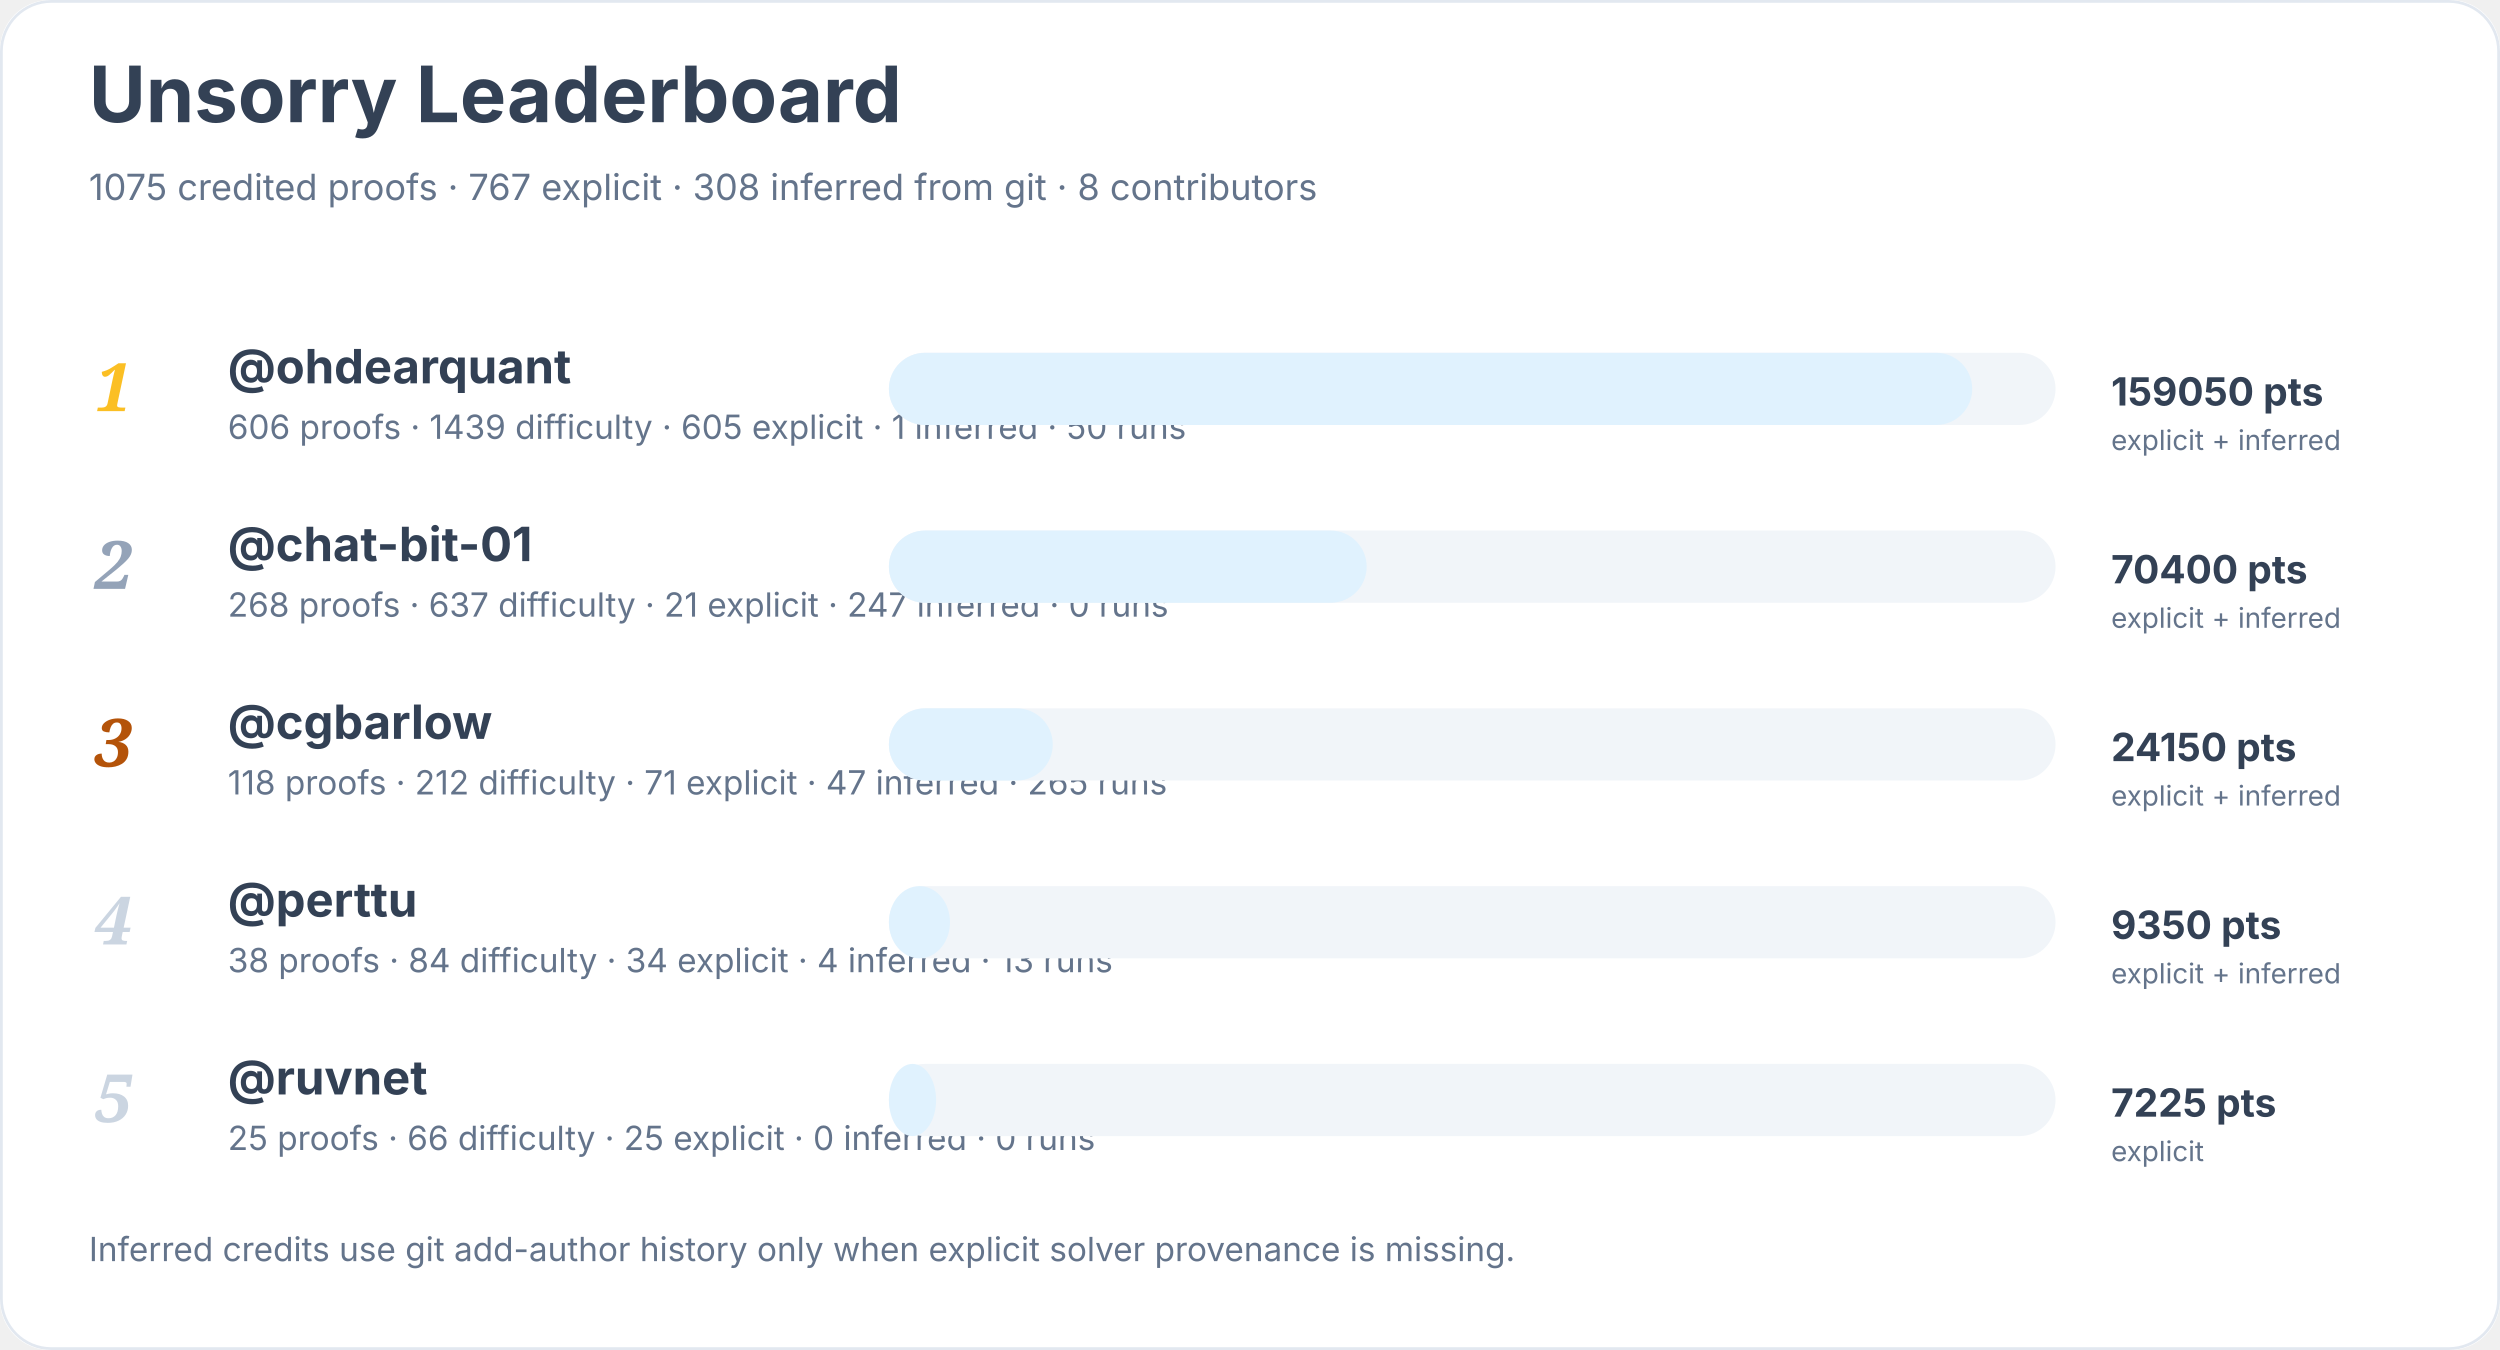
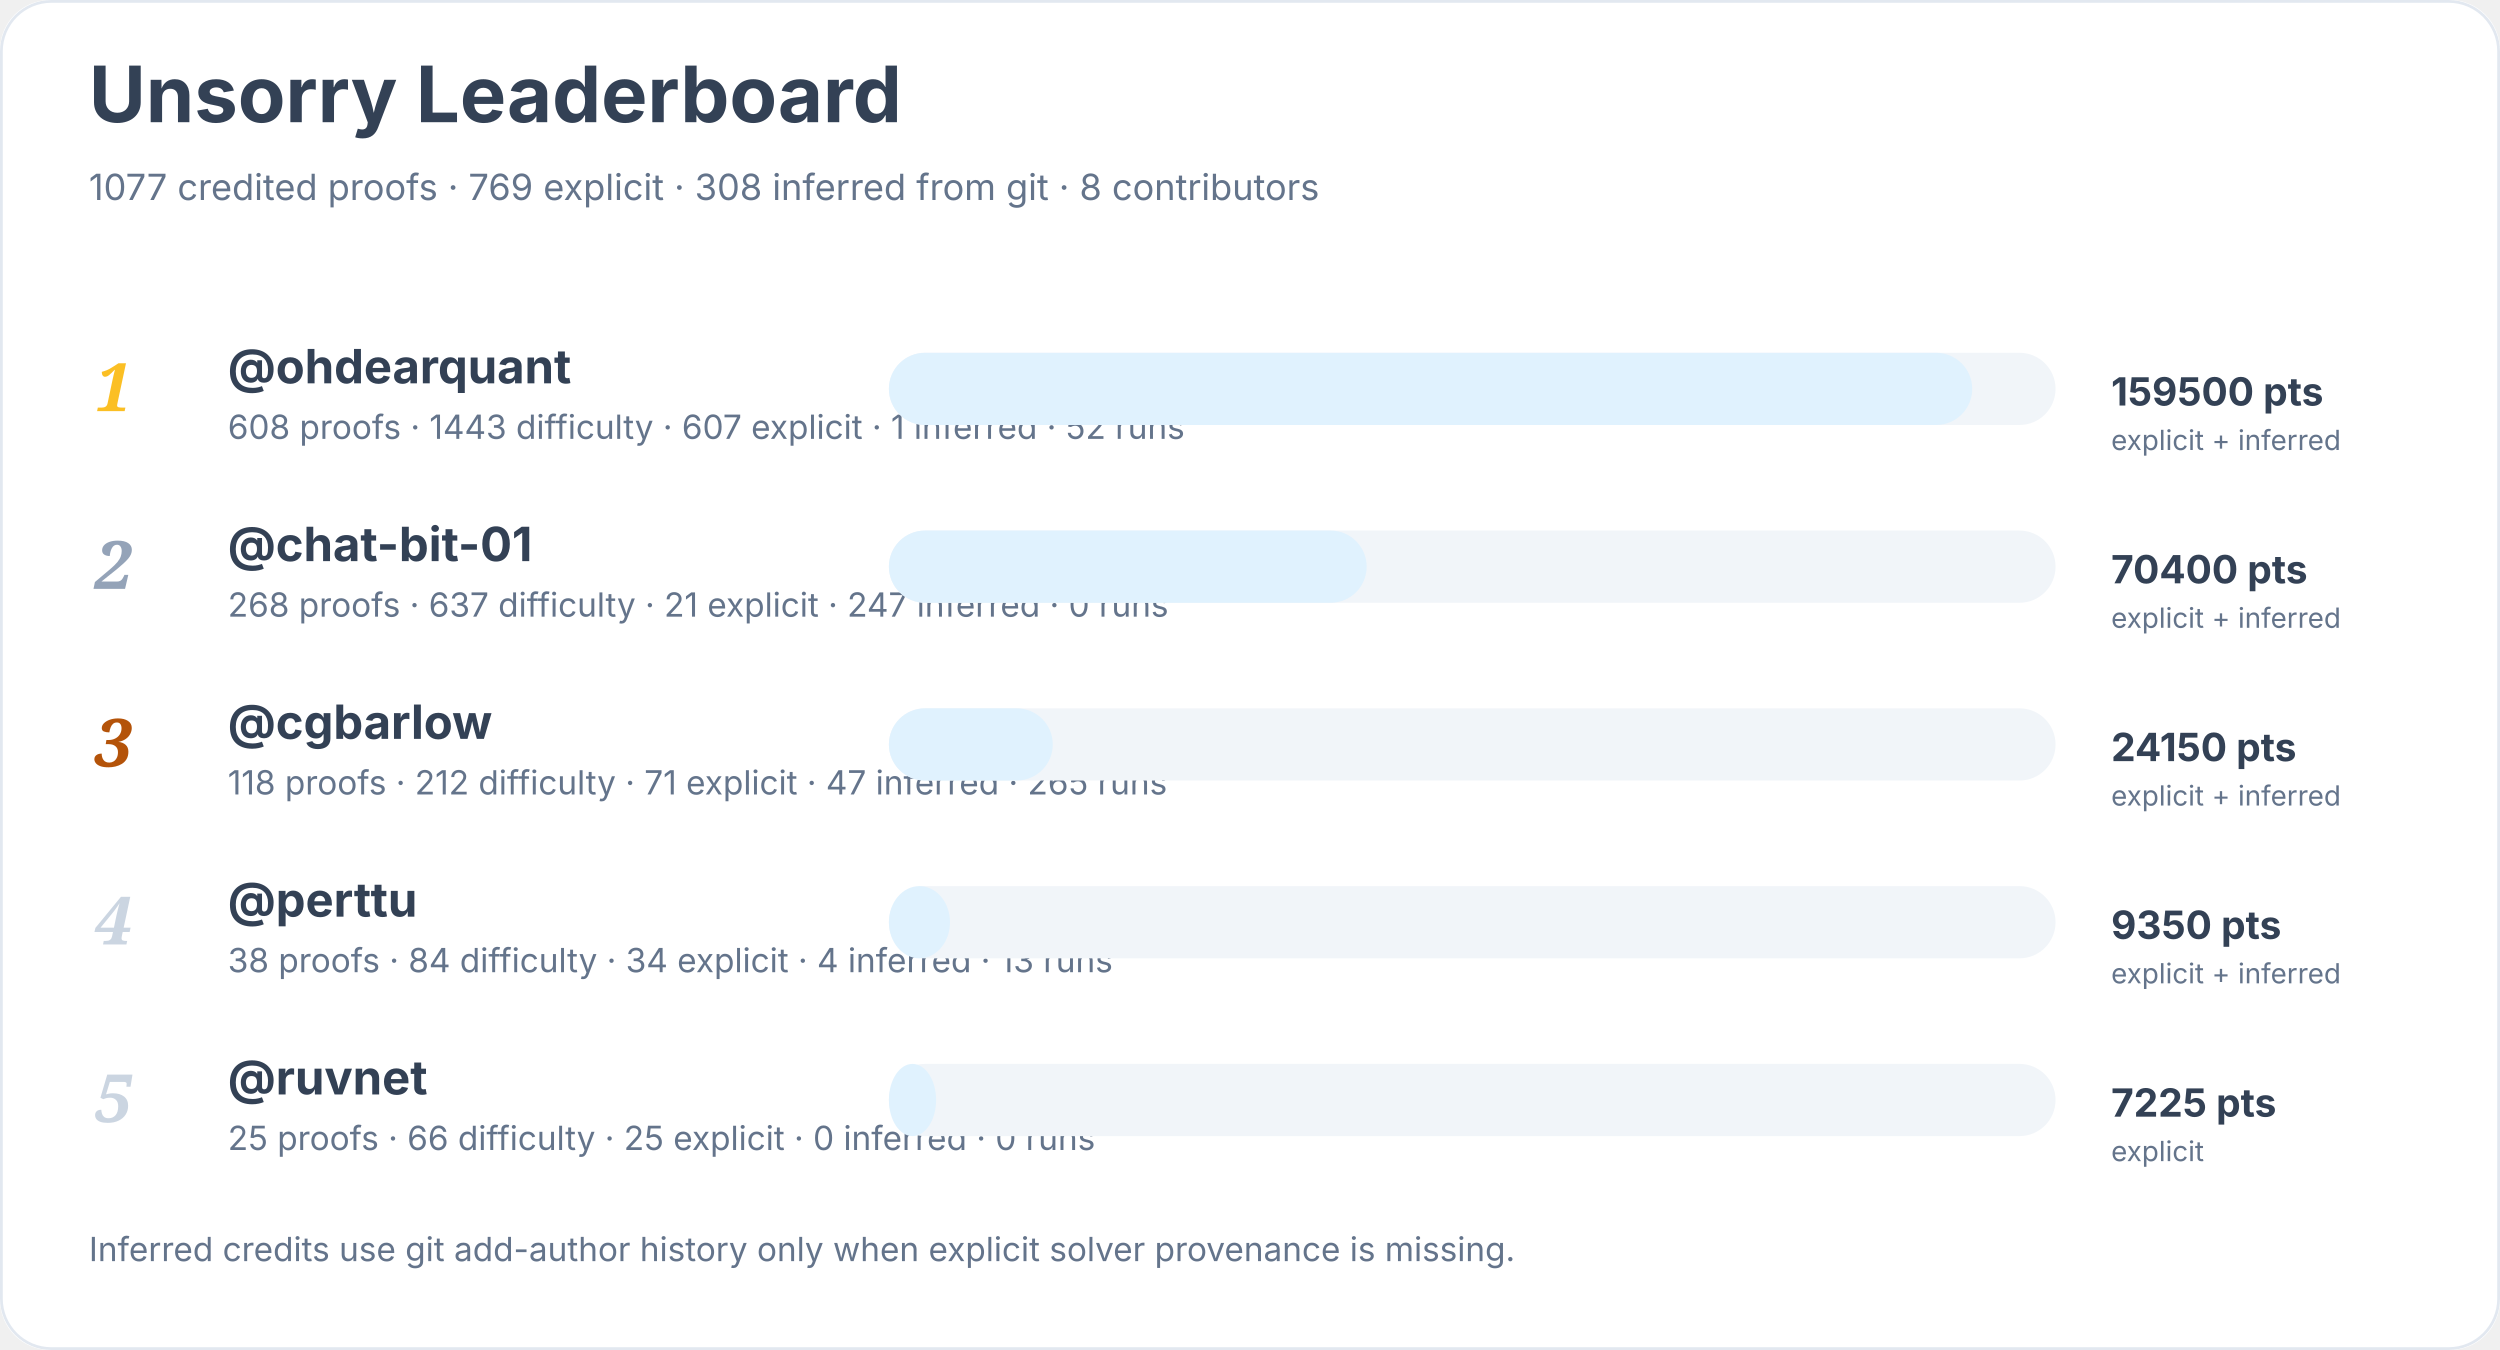
<svg xmlns="http://www.w3.org/2000/svg" width="900" height="486" viewBox="0 0 900 486" role="img" aria-labelledby="title desc">
  <rect width="900" height="100%" rx="18" fill="#ffffff" />
  <rect x="0.5" y="0.5" width="899" height="485" rx="18" fill="none" stroke="#e2e8f0" />
  <text x="32" y="44" font-family="Inter, system-ui, sans-serif" font-size="28" font-weight="700" fill="#334155">Unsorry Leaderboard</text>
-   <text x="32" y="72" font-family="Inter, system-ui, sans-serif" font-size="13" fill="#64748b">1075 credited proofs · 767 explicit · 308 inferred from git · 8 contributors</text>
+   <text x="32" y="72" font-family="Inter, system-ui, sans-serif" font-size="13" fill="#64748b">1077 credited proofs · 769 explicit · 308 inferred from git · 8 contributors</text>
  <text x="34" y="148" font-family="Georgia, serif" font-size="24" font-style="italic" font-weight="700" fill="#fbbf24">1</text>
  <a href="https://github.com/ohdearquant">
    <text x="82" y="138" font-family="Inter, system-ui, sans-serif" font-size="17" font-weight="650" fill="#334155">@ohdearquant</text>
  </a>
-   <text x="82" y="158" font-family="Inter, system-ui, sans-serif" font-size="12" fill="#64748b">606 proofs · 1439 difficulty · 605 explicit · 1 inferred · 50 runs</text>
+   <text x="82" y="158" font-family="Inter, system-ui, sans-serif" font-size="12" fill="#64748b">608 proofs · 1443 difficulty · 607 explicit · 1 inferred · 52 runs</text>
  <rect x="320" y="127" width="420" height="26" rx="13" fill="#f1f5f9" />
  <rect x="320" y="127" width="390" height="26" rx="13" fill="#e0f2fe" />
-   <text x="760" y="146" font-family="Inter, system-ui, sans-serif" font-size="14" font-weight="700" fill="#334155">159050 pts</text>
+   <text x="760" y="146" font-family="Inter, system-ui, sans-serif" font-size="14" font-weight="700" fill="#334155">159500 pts</text>
  <text x="760" y="162" font-family="Inter, system-ui, sans-serif" font-size="10" fill="#64748b">explicit + inferred</text>
  <text x="34" y="212" font-family="Georgia, serif" font-size="24" font-style="italic" font-weight="700" fill="#94a3b8">2</text>
  <a href="https://github.com/chat-bit-01">
    <text x="82" y="202" font-family="Inter, system-ui, sans-serif" font-size="17" font-weight="650" fill="#334155">@chat-bit-01</text>
  </a>
  <text x="82" y="222" font-family="Inter, system-ui, sans-serif" font-size="12" fill="#64748b">268 proofs · 637 difficulty · 21 explicit · 247 inferred · 0 runs</text>
  <rect x="320" y="191" width="420" height="26" rx="13" fill="#f1f5f9" />
  <rect x="320" y="191" width="172" height="26" rx="13" fill="#e0f2fe" />
  <text x="760" y="210" font-family="Inter, system-ui, sans-serif" font-size="14" font-weight="700" fill="#334155">70400 pts</text>
  <text x="760" y="226" font-family="Inter, system-ui, sans-serif" font-size="10" fill="#64748b">explicit + inferred</text>
  <text x="34" y="276" font-family="Georgia, serif" font-size="24" font-style="italic" font-weight="700" fill="#b45309">3</text>
  <a href="https://github.com/cgbarlow">
    <text x="82" y="266" font-family="Inter, system-ui, sans-serif" font-size="17" font-weight="650" fill="#334155">@cgbarlow</text>
  </a>
  <text x="82" y="286" font-family="Inter, system-ui, sans-serif" font-size="12" fill="#64748b">118 proofs · 212 difficulty · 71 explicit · 47 inferred · 265 runs</text>
  <rect x="320" y="255" width="420" height="26" rx="13" fill="#f1f5f9" />
  <rect x="320" y="255" width="59" height="26" rx="13" fill="#e0f2fe" />
  <text x="760" y="274" font-family="Inter, system-ui, sans-serif" font-size="14" font-weight="700" fill="#334155">24150 pts</text>
  <text x="760" y="290" font-family="Inter, system-ui, sans-serif" font-size="10" fill="#64748b">explicit + inferred</text>
  <text x="34" y="340" font-family="Georgia, serif" font-size="24" font-style="italic" font-weight="700" fill="#cbd5e1">4</text>
  <a href="https://github.com/perttu">
    <text x="82" y="330" font-family="Inter, system-ui, sans-serif" font-size="17" font-weight="650" fill="#334155">@perttu</text>
  </a>
  <text x="82" y="350" font-family="Inter, system-ui, sans-serif" font-size="12" fill="#64748b">38 proofs · 84 difficulty · 34 explicit · 4 inferred · 13 runs</text>
  <rect x="320" y="319" width="420" height="26" rx="13" fill="#f1f5f9" />
  <rect x="320" y="319" width="22" height="26" rx="13" fill="#e0f2fe" />
  <text x="760" y="338" font-family="Inter, system-ui, sans-serif" font-size="14" font-weight="700" fill="#334155">9350 pts</text>
  <text x="760" y="354" font-family="Inter, system-ui, sans-serif" font-size="10" fill="#64748b">explicit + inferred</text>
  <text x="34" y="404" font-family="Georgia, serif" font-size="24" font-style="italic" font-weight="700" fill="#cbd5e1">5</text>
  <a href="https://github.com/ruvnet">
    <text x="82" y="394" font-family="Inter, system-ui, sans-serif" font-size="17" font-weight="650" fill="#334155">@ruvnet</text>
  </a>
  <text x="82" y="414" font-family="Inter, system-ui, sans-serif" font-size="12" fill="#64748b">25 proofs · 66 difficulty · 25 explicit · 0 inferred · 0 runs</text>
  <rect x="320" y="383" width="420" height="26" rx="13" fill="#f1f5f9" />
  <rect x="320" y="383" width="17" height="26" rx="13" fill="#e0f2fe" />
  <text x="760" y="402" font-family="Inter, system-ui, sans-serif" font-size="14" font-weight="700" fill="#334155">7225 pts</text>
  <text x="760" y="418" font-family="Inter, system-ui, sans-serif" font-size="10" fill="#64748b">explicit</text>
  <text x="32" y="454" font-family="Inter, system-ui, sans-serif" font-size="12" fill="#64748b">Inferred credits use git add-author history only when explicit solver provenance is missing.</text>
</svg>
